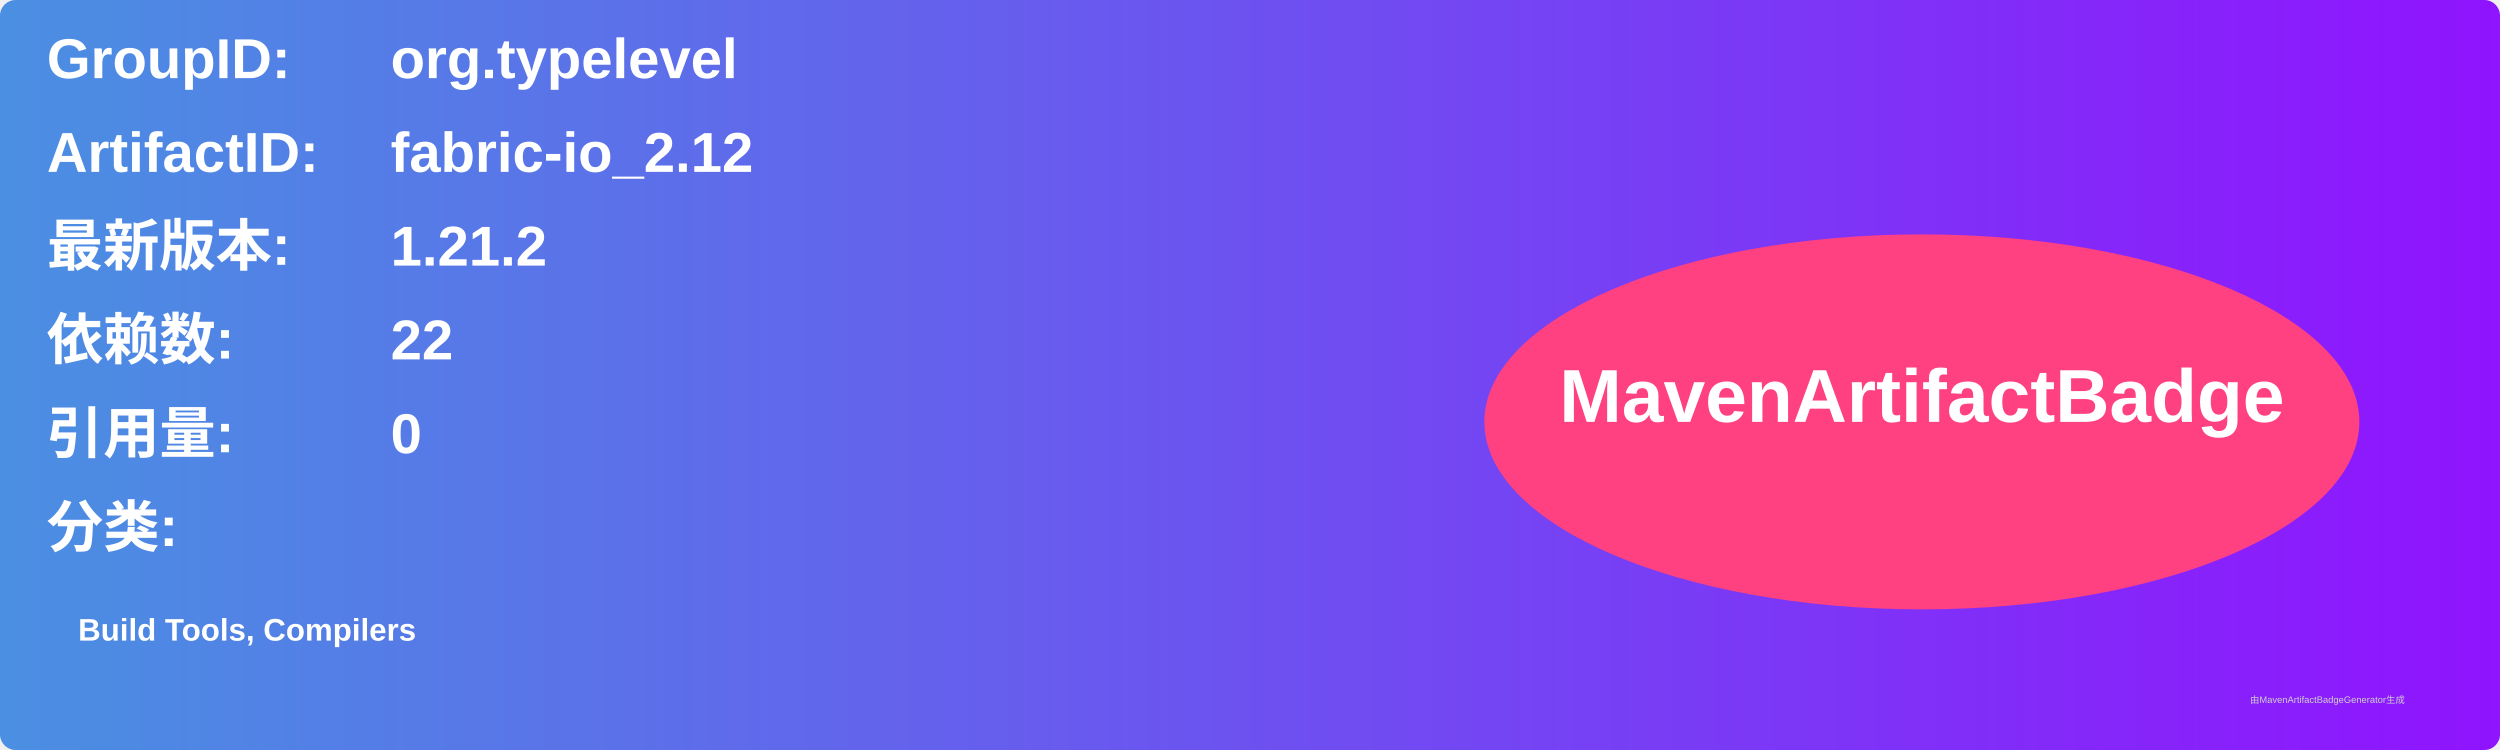
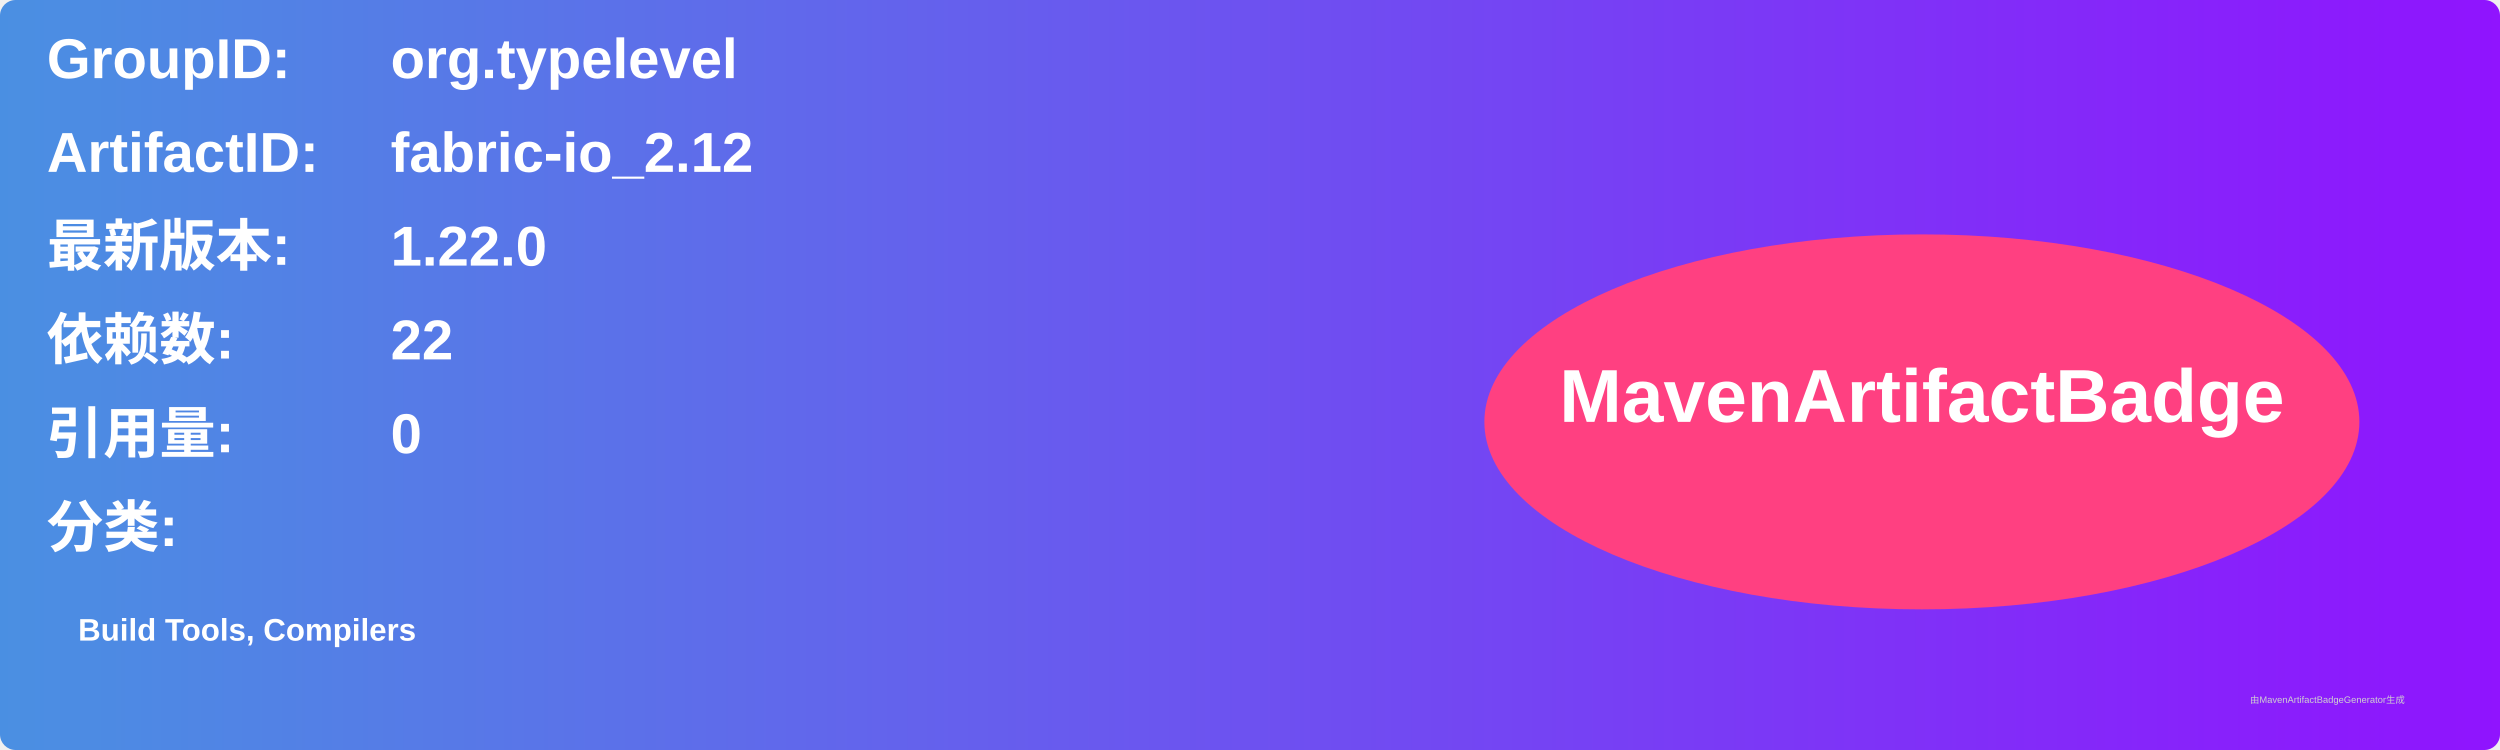
<svg xmlns="http://www.w3.org/2000/svg" width="800" height="240" viewBox="0 0 800 240">
  <linearGradient id="grad" x1="0%" y1="0%" x2="100%" y2="0%">
    <stop offset="0%" stop-color="#4a90e2" />
    <stop offset="100%" stop-color="#9013fe" />
  </linearGradient>
  <rect width="100%" height="100%" rx="5" ry="5" fill="url(#grad)" />
  <g transform="translate(15, 15)">
    <text x="0" y="10" font-family="Arial" font-size="18" fill="white" font-weight="bold" width="260">GroupID:</text>
    <text x="110" y="10" font-family="Arial" font-size="18" fill="white" font-weight="bold" width="460">org.typelevel</text>
    <text x="0" y="40" font-family="Arial" font-size="18" fill="white" font-weight="bold" width="260">ArtifactID:</text>
    <text x="110" y="40" font-family="Arial" font-size="18" fill="white" font-weight="bold" width="460">fabric-io_2.12</text>
    <text x="0" y="70" font-family="Arial" font-size="18" fill="white" font-weight="bold">最新版本:</text>
    <text x="110" y="70" font-family="Arial" font-size="18" fill="white" font-weight="bold">
-       <tspan font-weight="bold">1.21.2</tspan>
+       <tspan font-weight="bold">1.22.0</tspan>
    </text>
    <text x="0" y="100" font-family="Arial" font-size="18" fill="white" font-weight="bold">依赖数: </text>
    <text x="110" y="100" font-family="Arial" font-size="18" fill="white">
      <tspan font-weight="bold">22</tspan>
    </text>
    <text x="0" y="130" font-family="Arial" font-size="18" fill="white" font-weight="bold">引用量: </text>
    <text x="110" y="130" font-family="Arial" font-size="18" fill="white">
      <tspan font-weight="bold">0</tspan>
    </text>
    <text x="0" y="160" font-family="Arial" font-size="18" fill="white" font-weight="bold">分类:</text>
    <text x="10" y="190" font-family="Arial" font-size="10" fill="white">
      <tspan font-weight="bold">Build Tools, Compilers</tspan>
    </text>
    <ellipse cx="600" cy="120" rx="140" ry="60" fill="#ff4081" />
    <text x="600" y="120" text-anchor="middle" font-family="Arial" font-size="24" fill="white" font-weight="bold">MavenArtifactBadge</text>
  </g>
  <text x="720" y="225" font-family="Arial" font-size="3" fill="#d0d0d0">由MavenArtifactBadgeGenerator生成</text>
</svg>
